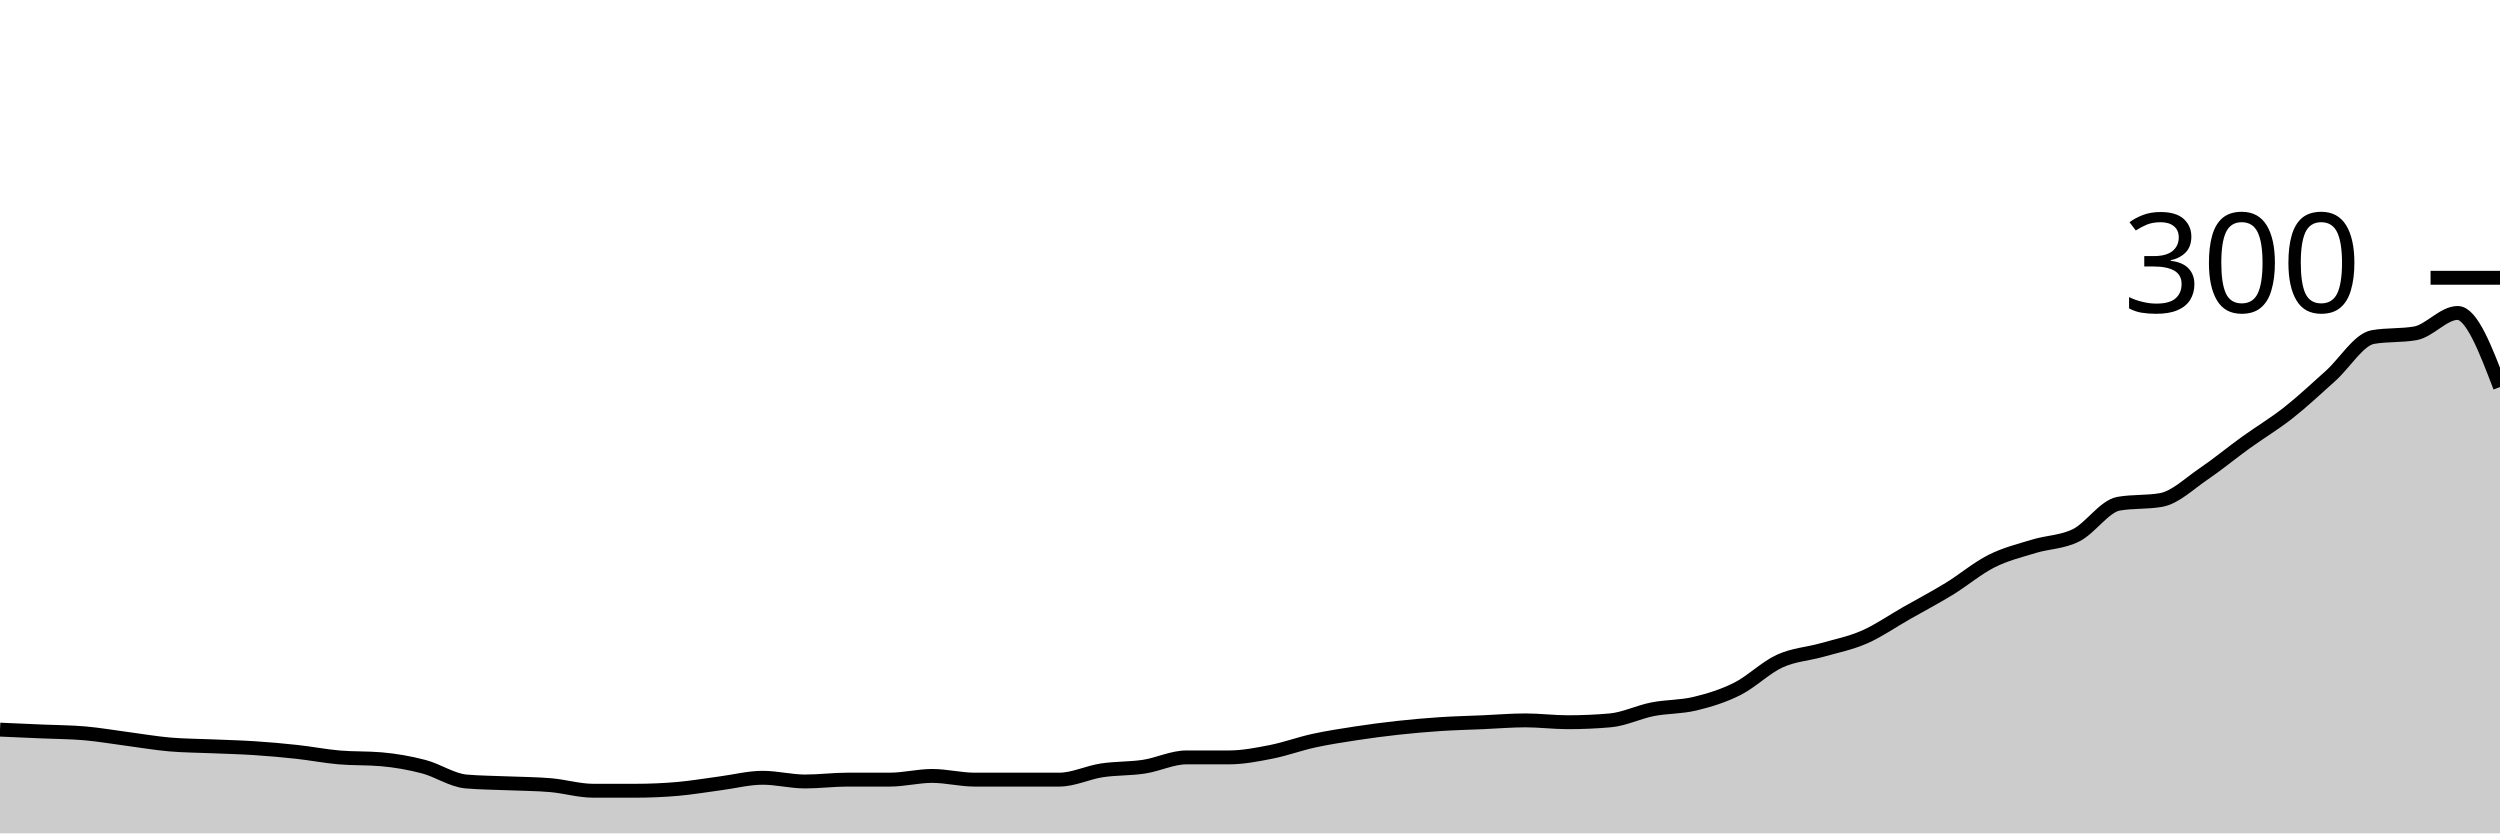
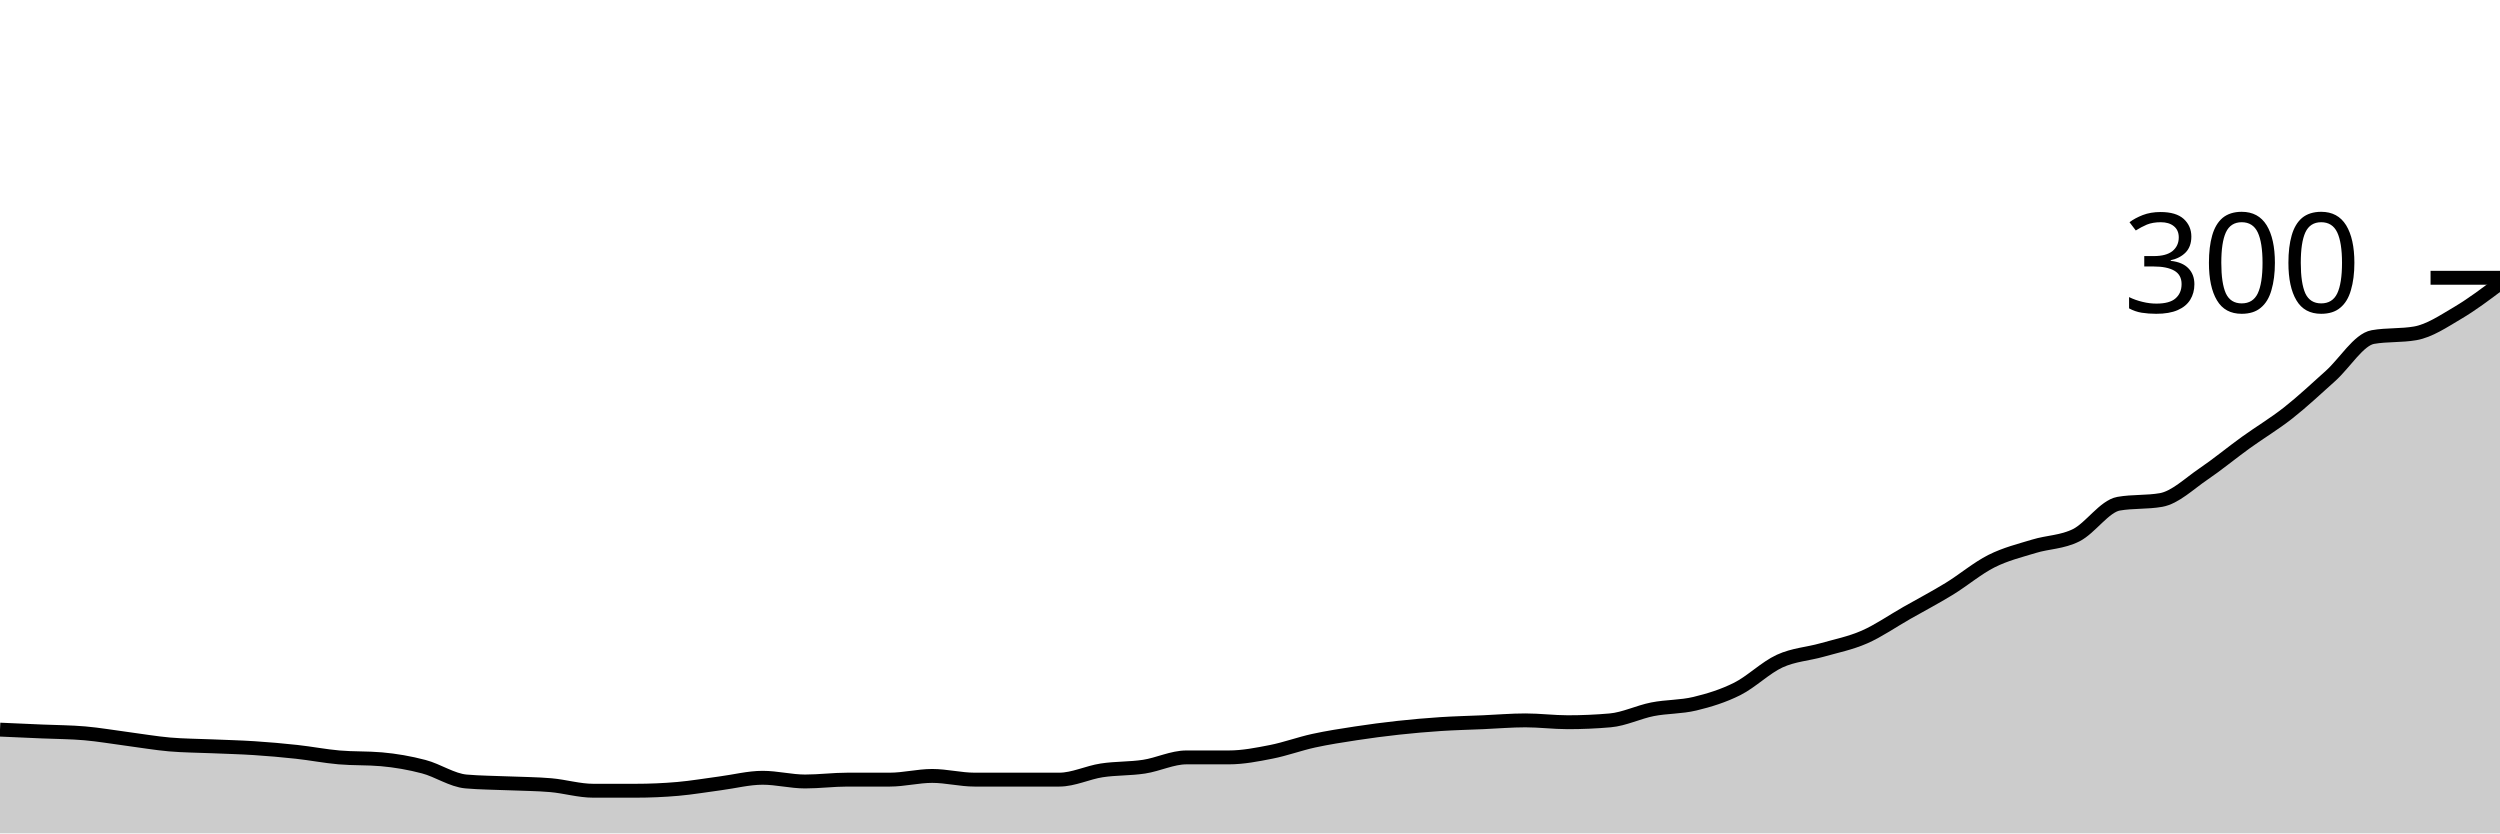
<svg xmlns="http://www.w3.org/2000/svg" viewBox="0 0 180 60">
  <g transform="translate(0,20)">
-     <path class="area" fill="rgba(0, 0, 0, 0.2)" d="M0,32.533C1.017,32.578,2.034,32.622,3.051,32.667C4.068,32.711,5.085,32.711,6.102,32.8C7.119,32.889,8.136,33.067,9.153,33.2C10.169,33.333,11.186,33.511,12.203,33.6C13.22,33.689,14.237,33.689,15.254,33.733C16.271,33.778,17.288,33.8,18.305,33.867C19.322,33.933,20.339,34.022,21.356,34.133C22.373,34.244,23.39,34.444,24.407,34.533C25.424,34.622,26.441,34.578,27.458,34.667C28.475,34.756,29.492,34.933,30.508,35.2C31.525,35.467,32.542,36.178,33.559,36.267C34.576,36.356,35.593,36.356,36.61,36.4C37.627,36.444,38.644,36.444,39.661,36.533C40.678,36.622,41.695,36.933,42.712,36.933C43.729,36.933,44.746,36.933,45.763,36.933C46.78,36.933,47.797,36.889,48.814,36.8C49.831,36.711,50.847,36.533,51.864,36.4C52.881,36.267,53.898,36,54.915,36C55.932,36,56.949,36.267,57.966,36.267C58.983,36.267,60,36.133,61.017,36.133C62.034,36.133,63.051,36.133,64.068,36.133C65.085,36.133,66.102,35.867,67.119,35.867C68.136,35.867,69.153,36.133,70.169,36.133C71.186,36.133,72.203,36.133,73.22,36.133C74.237,36.133,75.254,36.133,76.271,36.133C77.288,36.133,78.305,35.622,79.322,35.467C80.339,35.311,81.356,35.356,82.373,35.2C83.39,35.044,84.407,34.533,85.424,34.533C86.441,34.533,87.458,34.533,88.475,34.533C89.492,34.533,90.508,34.333,91.525,34.133C92.542,33.933,93.559,33.556,94.576,33.333C95.593,33.111,96.61,32.956,97.627,32.8C98.644,32.644,99.661,32.511,100.678,32.4C101.695,32.289,102.712,32.2,103.729,32.133C104.746,32.067,105.763,32.044,106.78,32C107.797,31.956,108.814,31.867,109.831,31.867C110.847,31.867,111.864,32,112.881,32C113.898,32,114.915,31.956,115.932,31.867C116.949,31.778,117.966,31.267,118.983,31.067C120,30.867,121.017,30.911,122.034,30.667C123.051,30.422,124.068,30.111,125.085,29.6C126.102,29.089,127.119,28.067,128.136,27.6C129.153,27.133,130.169,27.089,131.186,26.8C132.203,26.511,133.22,26.311,134.237,25.867C135.254,25.422,136.271,24.711,137.288,24.133C138.305,23.556,139.322,23.022,140.339,22.4C141.356,21.778,142.373,20.911,143.39,20.4C144.407,19.889,145.424,19.644,146.441,19.333C147.458,19.022,148.475,19.044,149.492,18.533C150.508,18.022,151.525,16.444,152.542,16.267C153.559,16.089,154.576,16.178,155.593,16C156.61,15.822,157.627,14.822,158.644,14.133C159.661,13.444,160.678,12.6,161.695,11.867C162.712,11.133,163.729,10.533,164.746,9.733C165.763,8.933,166.78,7.978,167.797,7.067C168.814,6.156,169.831,4.444,170.847,4.267C171.864,4.089,172.881,4.178,173.898,4C174.915,3.822,175.932,2.533,176.949,2.533C177.966,2.533,178.983,5.2,180,7.867L180,40C178.983,40,177.966,40,176.949,40C175.932,40,174.915,40,173.898,40C172.881,40,171.864,40,170.847,40C169.831,40,168.814,40,167.797,40C166.78,40,165.763,40,164.746,40C163.729,40,162.712,40,161.695,40C160.678,40,159.661,40,158.644,40C157.627,40,156.61,40,155.593,40C154.576,40,153.559,40,152.542,40C151.525,40,150.508,40,149.492,40C148.475,40,147.458,40,146.441,40C145.424,40,144.407,40,143.39,40C142.373,40,141.356,40,140.339,40C139.322,40,138.305,40,137.288,40C136.271,40,135.254,40,134.237,40C133.22,40,132.203,40,131.186,40C130.169,40,129.153,40,128.136,40C127.119,40,126.102,40,125.085,40C124.068,40,123.051,40,122.034,40C121.017,40,120,40,118.983,40C117.966,40,116.949,40,115.932,40C114.915,40,113.898,40,112.881,40C111.864,40,110.847,40,109.831,40C108.814,40,107.797,40,106.78,40C105.763,40,104.746,40,103.729,40C102.712,40,101.695,40,100.678,40C99.661,40,98.644,40,97.627,40C96.61,40,95.593,40,94.576,40C93.559,40,92.542,40,91.525,40C90.508,40,89.492,40,88.475,40C87.458,40,86.441,40,85.424,40C84.407,40,83.39,40,82.373,40C81.356,40,80.339,40,79.322,40C78.305,40,77.288,40,76.271,40C75.254,40,74.237,40,73.22,40C72.203,40,71.186,40,70.169,40C69.153,40,68.136,40,67.119,40C66.102,40,65.085,40,64.068,40C63.051,40,62.034,40,61.017,40C60,40,58.983,40,57.966,40C56.949,40,55.932,40,54.915,40C53.898,40,52.881,40,51.864,40C50.847,40,49.831,40,48.814,40C47.797,40,46.78,40,45.763,40C44.746,40,43.729,40,42.712,40C41.695,40,40.678,40,39.661,40C38.644,40,37.627,40,36.61,40C35.593,40,34.576,40,33.559,40C32.542,40,31.525,40,30.508,40C29.492,40,28.475,40,27.458,40C26.441,40,25.424,40,24.407,40C23.39,40,22.373,40,21.356,40C20.339,40,19.322,40,18.305,40C17.288,40,16.271,40,15.254,40C14.237,40,13.22,40,12.203,40C11.186,40,10.169,40,9.153,40C8.136,40,7.119,40,6.102,40C5.085,40,4.068,40,3.051,40C2.034,40,1.017,40,0,40Z" />
-     <path class="line" stroke="black" fill="none" d="M0,32.533C1.017,32.578,2.034,32.622,3.051,32.667C4.068,32.711,5.085,32.711,6.102,32.8C7.119,32.889,8.136,33.067,9.153,33.2C10.169,33.333,11.186,33.511,12.203,33.6C13.22,33.689,14.237,33.689,15.254,33.733C16.271,33.778,17.288,33.8,18.305,33.867C19.322,33.933,20.339,34.022,21.356,34.133C22.373,34.244,23.39,34.444,24.407,34.533C25.424,34.622,26.441,34.578,27.458,34.667C28.475,34.756,29.492,34.933,30.508,35.2C31.525,35.467,32.542,36.178,33.559,36.267C34.576,36.356,35.593,36.356,36.61,36.4C37.627,36.444,38.644,36.444,39.661,36.533C40.678,36.622,41.695,36.933,42.712,36.933C43.729,36.933,44.746,36.933,45.763,36.933C46.78,36.933,47.797,36.889,48.814,36.8C49.831,36.711,50.847,36.533,51.864,36.4C52.881,36.267,53.898,36,54.915,36C55.932,36,56.949,36.267,57.966,36.267C58.983,36.267,60,36.133,61.017,36.133C62.034,36.133,63.051,36.133,64.068,36.133C65.085,36.133,66.102,35.867,67.119,35.867C68.136,35.867,69.153,36.133,70.169,36.133C71.186,36.133,72.203,36.133,73.22,36.133C74.237,36.133,75.254,36.133,76.271,36.133C77.288,36.133,78.305,35.622,79.322,35.467C80.339,35.311,81.356,35.356,82.373,35.2C83.39,35.044,84.407,34.533,85.424,34.533C86.441,34.533,87.458,34.533,88.475,34.533C89.492,34.533,90.508,34.333,91.525,34.133C92.542,33.933,93.559,33.556,94.576,33.333C95.593,33.111,96.61,32.956,97.627,32.8C98.644,32.644,99.661,32.511,100.678,32.4C101.695,32.289,102.712,32.2,103.729,32.133C104.746,32.067,105.763,32.044,106.78,32C107.797,31.956,108.814,31.867,109.831,31.867C110.847,31.867,111.864,32,112.881,32C113.898,32,114.915,31.956,115.932,31.867C116.949,31.778,117.966,31.267,118.983,31.067C120,30.867,121.017,30.911,122.034,30.667C123.051,30.422,124.068,30.111,125.085,29.6C126.102,29.089,127.119,28.067,128.136,27.6C129.153,27.133,130.169,27.089,131.186,26.8C132.203,26.511,133.22,26.311,134.237,25.867C135.254,25.422,136.271,24.711,137.288,24.133C138.305,23.556,139.322,23.022,140.339,22.4C141.356,21.778,142.373,20.911,143.39,20.4C144.407,19.889,145.424,19.644,146.441,19.333C147.458,19.022,148.475,19.044,149.492,18.533C150.508,18.022,151.525,16.444,152.542,16.267C153.559,16.089,154.576,16.178,155.593,16C156.61,15.822,157.627,14.822,158.644,14.133C159.661,13.444,160.678,12.6,161.695,11.867C162.712,11.133,163.729,10.533,164.746,9.733C165.763,8.933,166.78,7.978,167.797,7.067C168.814,6.156,169.831,4.444,170.847,4.267C171.864,4.089,172.881,4.178,173.898,4C174.915,3.822,175.932,2.533,176.949,2.533C177.966,2.533,178.983,5.2,180,7.867" />
+     <path class="area" fill="rgba(0, 0, 0, 0.2)" d="M0,32.533C1.017,32.578,2.034,32.622,3.051,32.667C4.068,32.711,5.085,32.711,6.102,32.8C7.119,32.889,8.136,33.067,9.153,33.2C10.169,33.333,11.186,33.511,12.203,33.6C13.22,33.689,14.237,33.689,15.254,33.733C16.271,33.778,17.288,33.8,18.305,33.867C19.322,33.933,20.339,34.022,21.356,34.133C22.373,34.244,23.39,34.444,24.407,34.533C25.424,34.622,26.441,34.578,27.458,34.667C28.475,34.756,29.492,34.933,30.508,35.2C31.525,35.467,32.542,36.178,33.559,36.267C34.576,36.356,35.593,36.356,36.61,36.4C37.627,36.444,38.644,36.444,39.661,36.533C40.678,36.622,41.695,36.933,42.712,36.933C43.729,36.933,44.746,36.933,45.763,36.933C46.78,36.933,47.797,36.889,48.814,36.8C49.831,36.711,50.847,36.533,51.864,36.4C52.881,36.267,53.898,36,54.915,36C55.932,36,56.949,36.267,57.966,36.267C58.983,36.267,60,36.133,61.017,36.133C62.034,36.133,63.051,36.133,64.068,36.133C65.085,36.133,66.102,35.867,67.119,35.867C68.136,35.867,69.153,36.133,70.169,36.133C71.186,36.133,72.203,36.133,73.22,36.133C74.237,36.133,75.254,36.133,76.271,36.133C77.288,36.133,78.305,35.622,79.322,35.467C80.339,35.311,81.356,35.356,82.373,35.2C83.39,35.044,84.407,34.533,85.424,34.533C86.441,34.533,87.458,34.533,88.475,34.533C89.492,34.533,90.508,34.333,91.525,34.133C92.542,33.933,93.559,33.556,94.576,33.333C95.593,33.111,96.61,32.956,97.627,32.8C98.644,32.644,99.661,32.511,100.678,32.4C101.695,32.289,102.712,32.2,103.729,32.133C104.746,32.067,105.763,32.044,106.78,32C107.797,31.956,108.814,31.867,109.831,31.867C110.847,31.867,111.864,32,112.881,32C113.898,32,114.915,31.956,115.932,31.867C116.949,31.778,117.966,31.267,118.983,31.067C120,30.867,121.017,30.911,122.034,30.667C123.051,30.422,124.068,30.111,125.085,29.6C126.102,29.089,127.119,28.067,128.136,27.6C129.153,27.133,130.169,27.089,131.186,26.8C132.203,26.511,133.22,26.311,134.237,25.867C135.254,25.422,136.271,24.711,137.288,24.133C138.305,23.556,139.322,23.022,140.339,22.4C141.356,21.778,142.373,20.911,143.39,20.4C144.407,19.889,145.424,19.644,146.441,19.333C147.458,19.022,148.475,19.044,149.492,18.533C150.508,18.022,151.525,16.444,152.542,16.267C153.559,16.089,154.576,16.178,155.593,16C156.61,15.822,157.627,14.822,158.644,14.133C159.661,13.444,160.678,12.6,161.695,11.867C162.712,11.133,163.729,10.533,164.746,9.733C165.763,8.933,166.78,7.978,167.797,7.067C168.814,6.156,169.831,4.444,170.847,4.267C171.864,4.089,172.881,4.178,173.898,4C174.915,3.822,175.932,3.133,176.949,2.533C177.966,1.933,178.983,1.167,180,0.4L180,40C178.983,40,177.966,40,176.949,40C175.932,40,174.915,40,173.898,40C172.881,40,171.864,40,170.847,40C169.831,40,168.814,40,167.797,40C166.78,40,165.763,40,164.746,40C163.729,40,162.712,40,161.695,40C160.678,40,159.661,40,158.644,40C157.627,40,156.61,40,155.593,40C154.576,40,153.559,40,152.542,40C151.525,40,150.508,40,149.492,40C148.475,40,147.458,40,146.441,40C145.424,40,144.407,40,143.39,40C142.373,40,141.356,40,140.339,40C139.322,40,138.305,40,137.288,40C136.271,40,135.254,40,134.237,40C133.22,40,132.203,40,131.186,40C130.169,40,129.153,40,128.136,40C127.119,40,126.102,40,125.085,40C124.068,40,123.051,40,122.034,40C121.017,40,120,40,118.983,40C117.966,40,116.949,40,115.932,40C114.915,40,113.898,40,112.881,40C111.864,40,110.847,40,109.831,40C108.814,40,107.797,40,106.78,40C105.763,40,104.746,40,103.729,40C102.712,40,101.695,40,100.678,40C99.661,40,98.644,40,97.627,40C96.61,40,95.593,40,94.576,40C93.559,40,92.542,40,91.525,40C90.508,40,89.492,40,88.475,40C87.458,40,86.441,40,85.424,40C84.407,40,83.39,40,82.373,40C81.356,40,80.339,40,79.322,40C78.305,40,77.288,40,76.271,40C75.254,40,74.237,40,73.22,40C72.203,40,71.186,40,70.169,40C69.153,40,68.136,40,67.119,40C66.102,40,65.085,40,64.068,40C63.051,40,62.034,40,61.017,40C60,40,58.983,40,57.966,40C56.949,40,55.932,40,54.915,40C53.898,40,52.881,40,51.864,40C50.847,40,49.831,40,48.814,40C47.797,40,46.78,40,45.763,40C44.746,40,43.729,40,42.712,40C41.695,40,40.678,40,39.661,40C38.644,40,37.627,40,36.61,40C35.593,40,34.576,40,33.559,40C32.542,40,31.525,40,30.508,40C29.492,40,28.475,40,27.458,40C26.441,40,25.424,40,24.407,40C23.39,40,22.373,40,21.356,40C20.339,40,19.322,40,18.305,40C17.288,40,16.271,40,15.254,40C14.237,40,13.22,40,12.203,40C11.186,40,10.169,40,9.153,40C8.136,40,7.119,40,6.102,40C5.085,40,4.068,40,3.051,40C2.034,40,1.017,40,0,40Z" />
+     <path class="line" stroke="black" fill="none" d="M0,32.533C1.017,32.578,2.034,32.622,3.051,32.667C4.068,32.711,5.085,32.711,6.102,32.8C7.119,32.889,8.136,33.067,9.153,33.2C10.169,33.333,11.186,33.511,12.203,33.6C13.22,33.689,14.237,33.689,15.254,33.733C16.271,33.778,17.288,33.8,18.305,33.867C19.322,33.933,20.339,34.022,21.356,34.133C22.373,34.244,23.39,34.444,24.407,34.533C25.424,34.622,26.441,34.578,27.458,34.667C28.475,34.756,29.492,34.933,30.508,35.2C31.525,35.467,32.542,36.178,33.559,36.267C34.576,36.356,35.593,36.356,36.61,36.4C37.627,36.444,38.644,36.444,39.661,36.533C40.678,36.622,41.695,36.933,42.712,36.933C43.729,36.933,44.746,36.933,45.763,36.933C46.78,36.933,47.797,36.889,48.814,36.8C49.831,36.711,50.847,36.533,51.864,36.4C52.881,36.267,53.898,36,54.915,36C55.932,36,56.949,36.267,57.966,36.267C58.983,36.267,60,36.133,61.017,36.133C62.034,36.133,63.051,36.133,64.068,36.133C65.085,36.133,66.102,35.867,67.119,35.867C68.136,35.867,69.153,36.133,70.169,36.133C71.186,36.133,72.203,36.133,73.22,36.133C74.237,36.133,75.254,36.133,76.271,36.133C77.288,36.133,78.305,35.622,79.322,35.467C80.339,35.311,81.356,35.356,82.373,35.2C83.39,35.044,84.407,34.533,85.424,34.533C86.441,34.533,87.458,34.533,88.475,34.533C89.492,34.533,90.508,34.333,91.525,34.133C92.542,33.933,93.559,33.556,94.576,33.333C95.593,33.111,96.61,32.956,97.627,32.8C98.644,32.644,99.661,32.511,100.678,32.4C101.695,32.289,102.712,32.2,103.729,32.133C104.746,32.067,105.763,32.044,106.78,32C107.797,31.956,108.814,31.867,109.831,31.867C110.847,31.867,111.864,32,112.881,32C113.898,32,114.915,31.956,115.932,31.867C116.949,31.778,117.966,31.267,118.983,31.067C120,30.867,121.017,30.911,122.034,30.667C123.051,30.422,124.068,30.111,125.085,29.6C126.102,29.089,127.119,28.067,128.136,27.6C129.153,27.133,130.169,27.089,131.186,26.8C132.203,26.511,133.22,26.311,134.237,25.867C135.254,25.422,136.271,24.711,137.288,24.133C138.305,23.556,139.322,23.022,140.339,22.4C141.356,21.778,142.373,20.911,143.39,20.4C144.407,19.889,145.424,19.644,146.441,19.333C147.458,19.022,148.475,19.044,149.492,18.533C150.508,18.022,151.525,16.444,152.542,16.267C153.559,16.089,154.576,16.178,155.593,16C156.61,15.822,157.627,14.822,158.644,14.133C159.661,13.444,160.678,12.6,161.695,11.867C162.712,11.133,163.729,10.533,164.746,9.733C165.763,8.933,166.78,7.978,167.797,7.067C168.814,6.156,169.831,4.444,170.847,4.267C171.864,4.089,172.881,4.178,173.898,4C174.915,3.822,175.932,3.133,176.949,2.533C177.966,1.933,178.983,1.167,180,0.4" />
    <path class="axis-ceiling" stroke-width="1" stroke="black" fill="none" d="M175,0L180,0" />
    <text class="axis-ceiling-label" font-family="sans-serif" text-anchor="end" font-size="10px" x="170" y="2.5">300</text>
  </g>
</svg>
